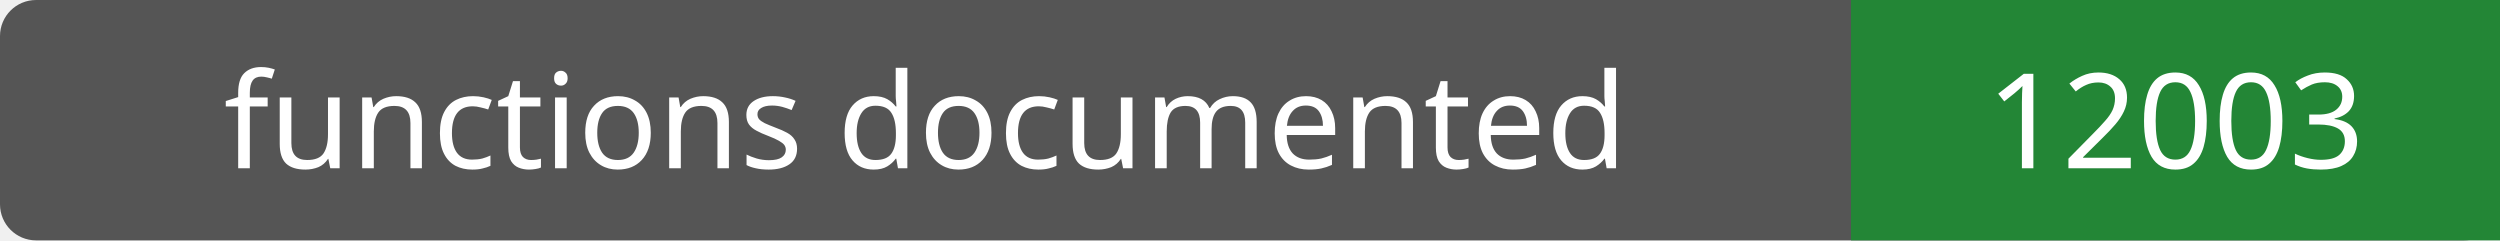
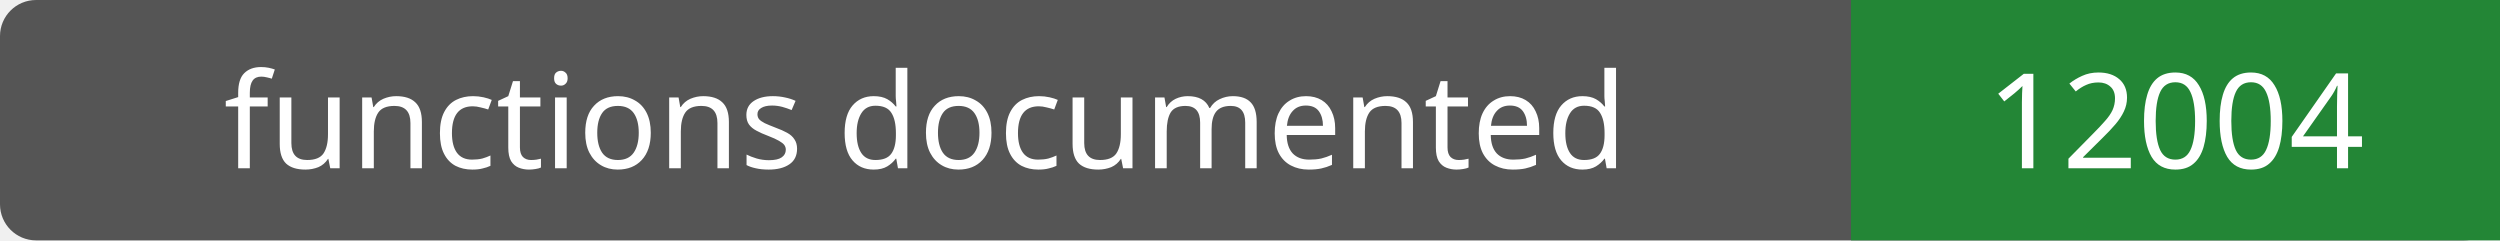
- <svg xmlns="http://www.w3.org/2000/svg" width="208" height="20" role="img" aria-label="functions documented: 12003">
+ <svg xmlns="http://www.w3.org/2000/svg" width="208" height="20" role="img" aria-label="functions documented: 12004">
  <rect width="208" height="20" rx="3" fill="#555" />
  <path fill="#238636" d="M154 0h54v20H154z" />
  <g fill="#fff" text-anchor="middle" font-family="Verdana,sans-serif" font-size="11">
    <text x="77.0" y="14">functions documented</text>
-     <text x="181.0" y="14">12003</text>
+     <text x="181.0" y="14">12004</text>
  </g>
</svg>
